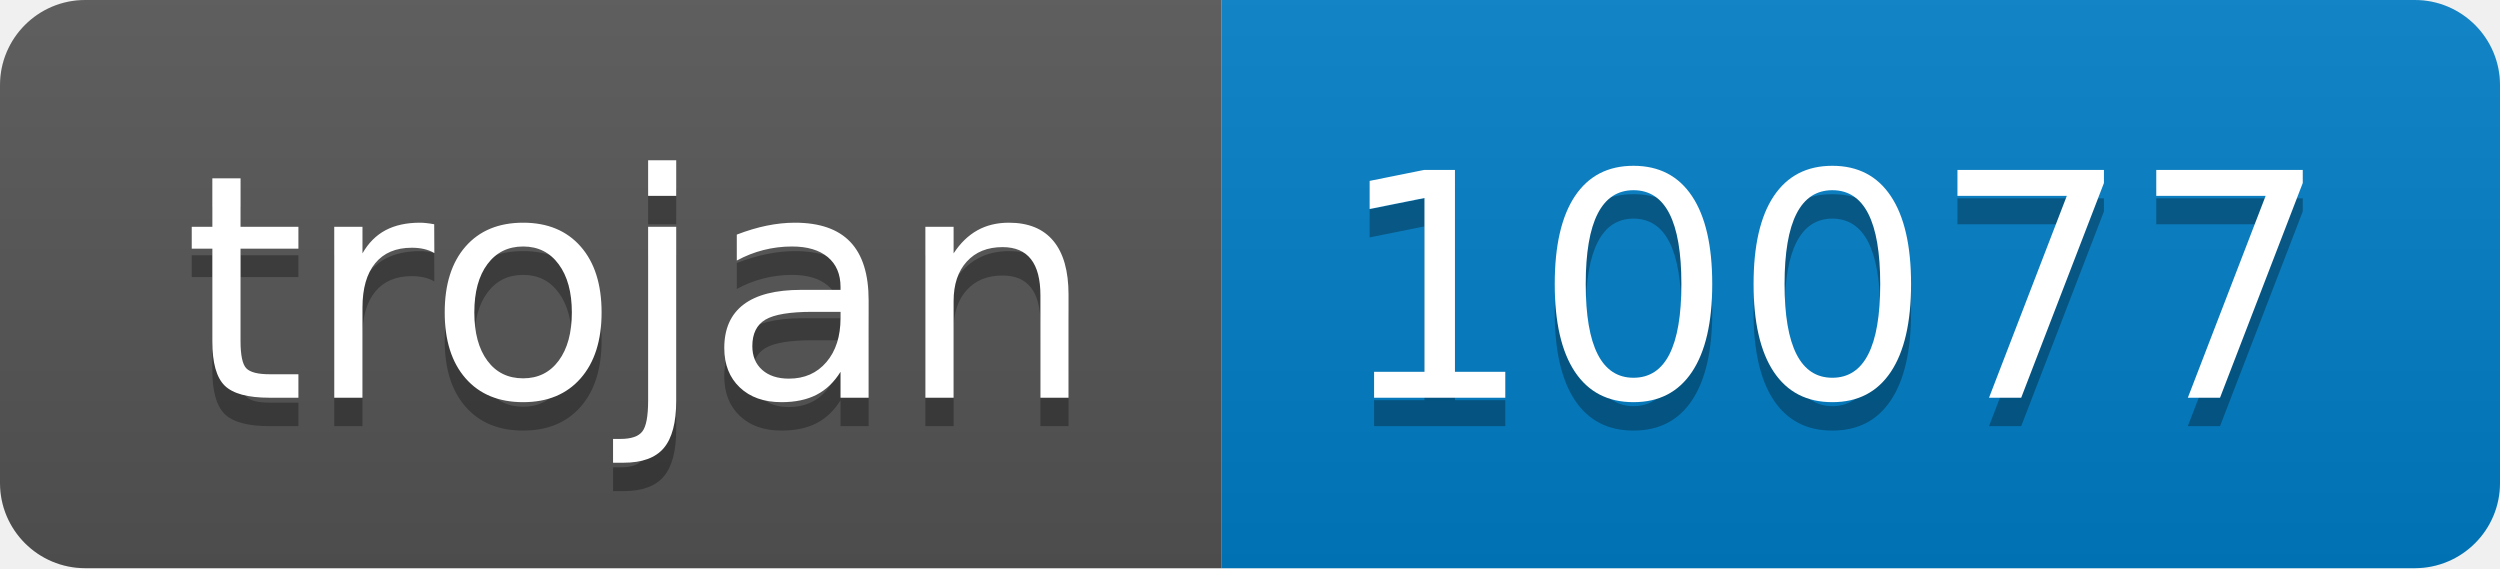
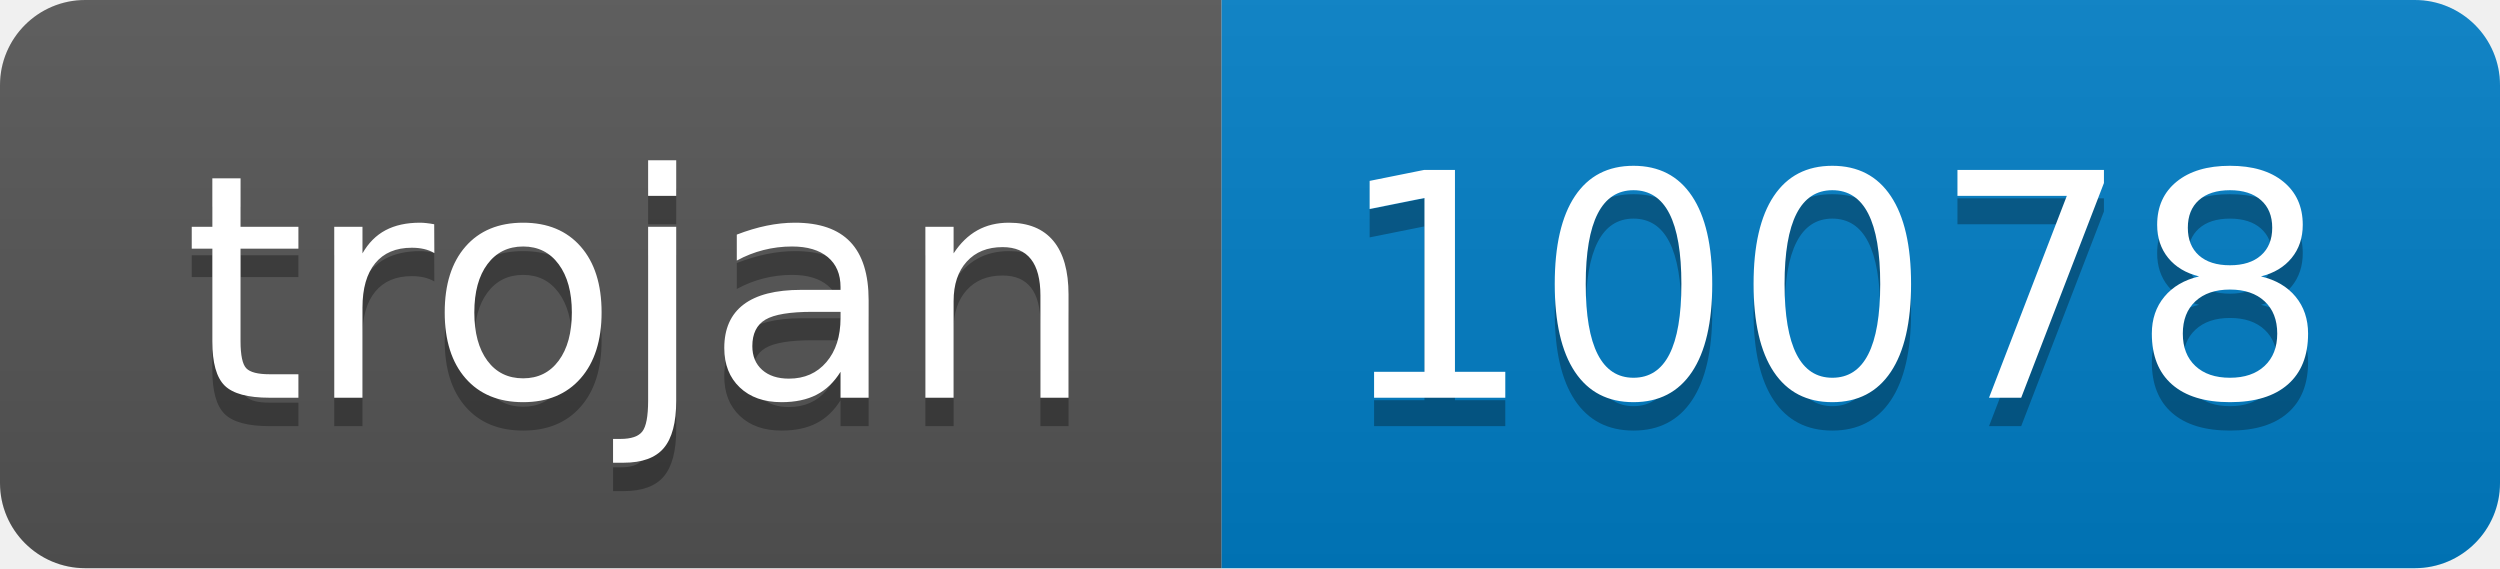
- <svg xmlns="http://www.w3.org/2000/svg" width="88" height="20" role="img" aria-label="trojan: 10077">
+ <svg xmlns="http://www.w3.org/2000/svg" width="88" height="20" role="img" aria-label="trojan: 10078">
  <linearGradient id="s" x2="0" y2="100%">
    <stop offset="0" stop-color="#bbb" stop-opacity=".1" />
    <stop offset="1" stop-opacity=".1" />
  </linearGradient>
  <clipPath id="r">
    <rect width="88" height="20" rx="3" fill="#fff" />
  </clipPath>
  <g clip-path="url(#r)">
    <rect width="43" height="20" fill="#555" />
    <rect x="43" width="45" height="20" fill="#007ec6" />
    <rect width="88" height="20" fill="url(#s)" />
  </g>
  <g fill="#fff" text-anchor="middle" font-family="Verdana,Geneva,DejaVu Sans,sans-serif" text-rendering="geometricPrecision" font-size="110">
    <text aria-hidden="true" x="225" y="150" fill="#010101" fill-opacity=".3" transform="scale(.1)" textLength="330">trojan</text>
    <text x="225" y="140" transform="scale(.1)" fill="#fff" textLength="330">trojan</text>
-     <text aria-hidden="true" x="645" y="150" fill="#010101" fill-opacity=".3" transform="scale(.1)" textLength="350">10077</text>
-     <text x="645" y="140" transform="scale(.1)" fill="#fff" textLength="350">10077</text>
+     <text aria-hidden="true" x="645" y="150" fill="#010101" fill-opacity=".3" transform="scale(.1)" textLength="350">10078</text>
+     <text x="645" y="140" transform="scale(.1)" fill="#fff" textLength="350">10078</text>
  </g>
</svg>
